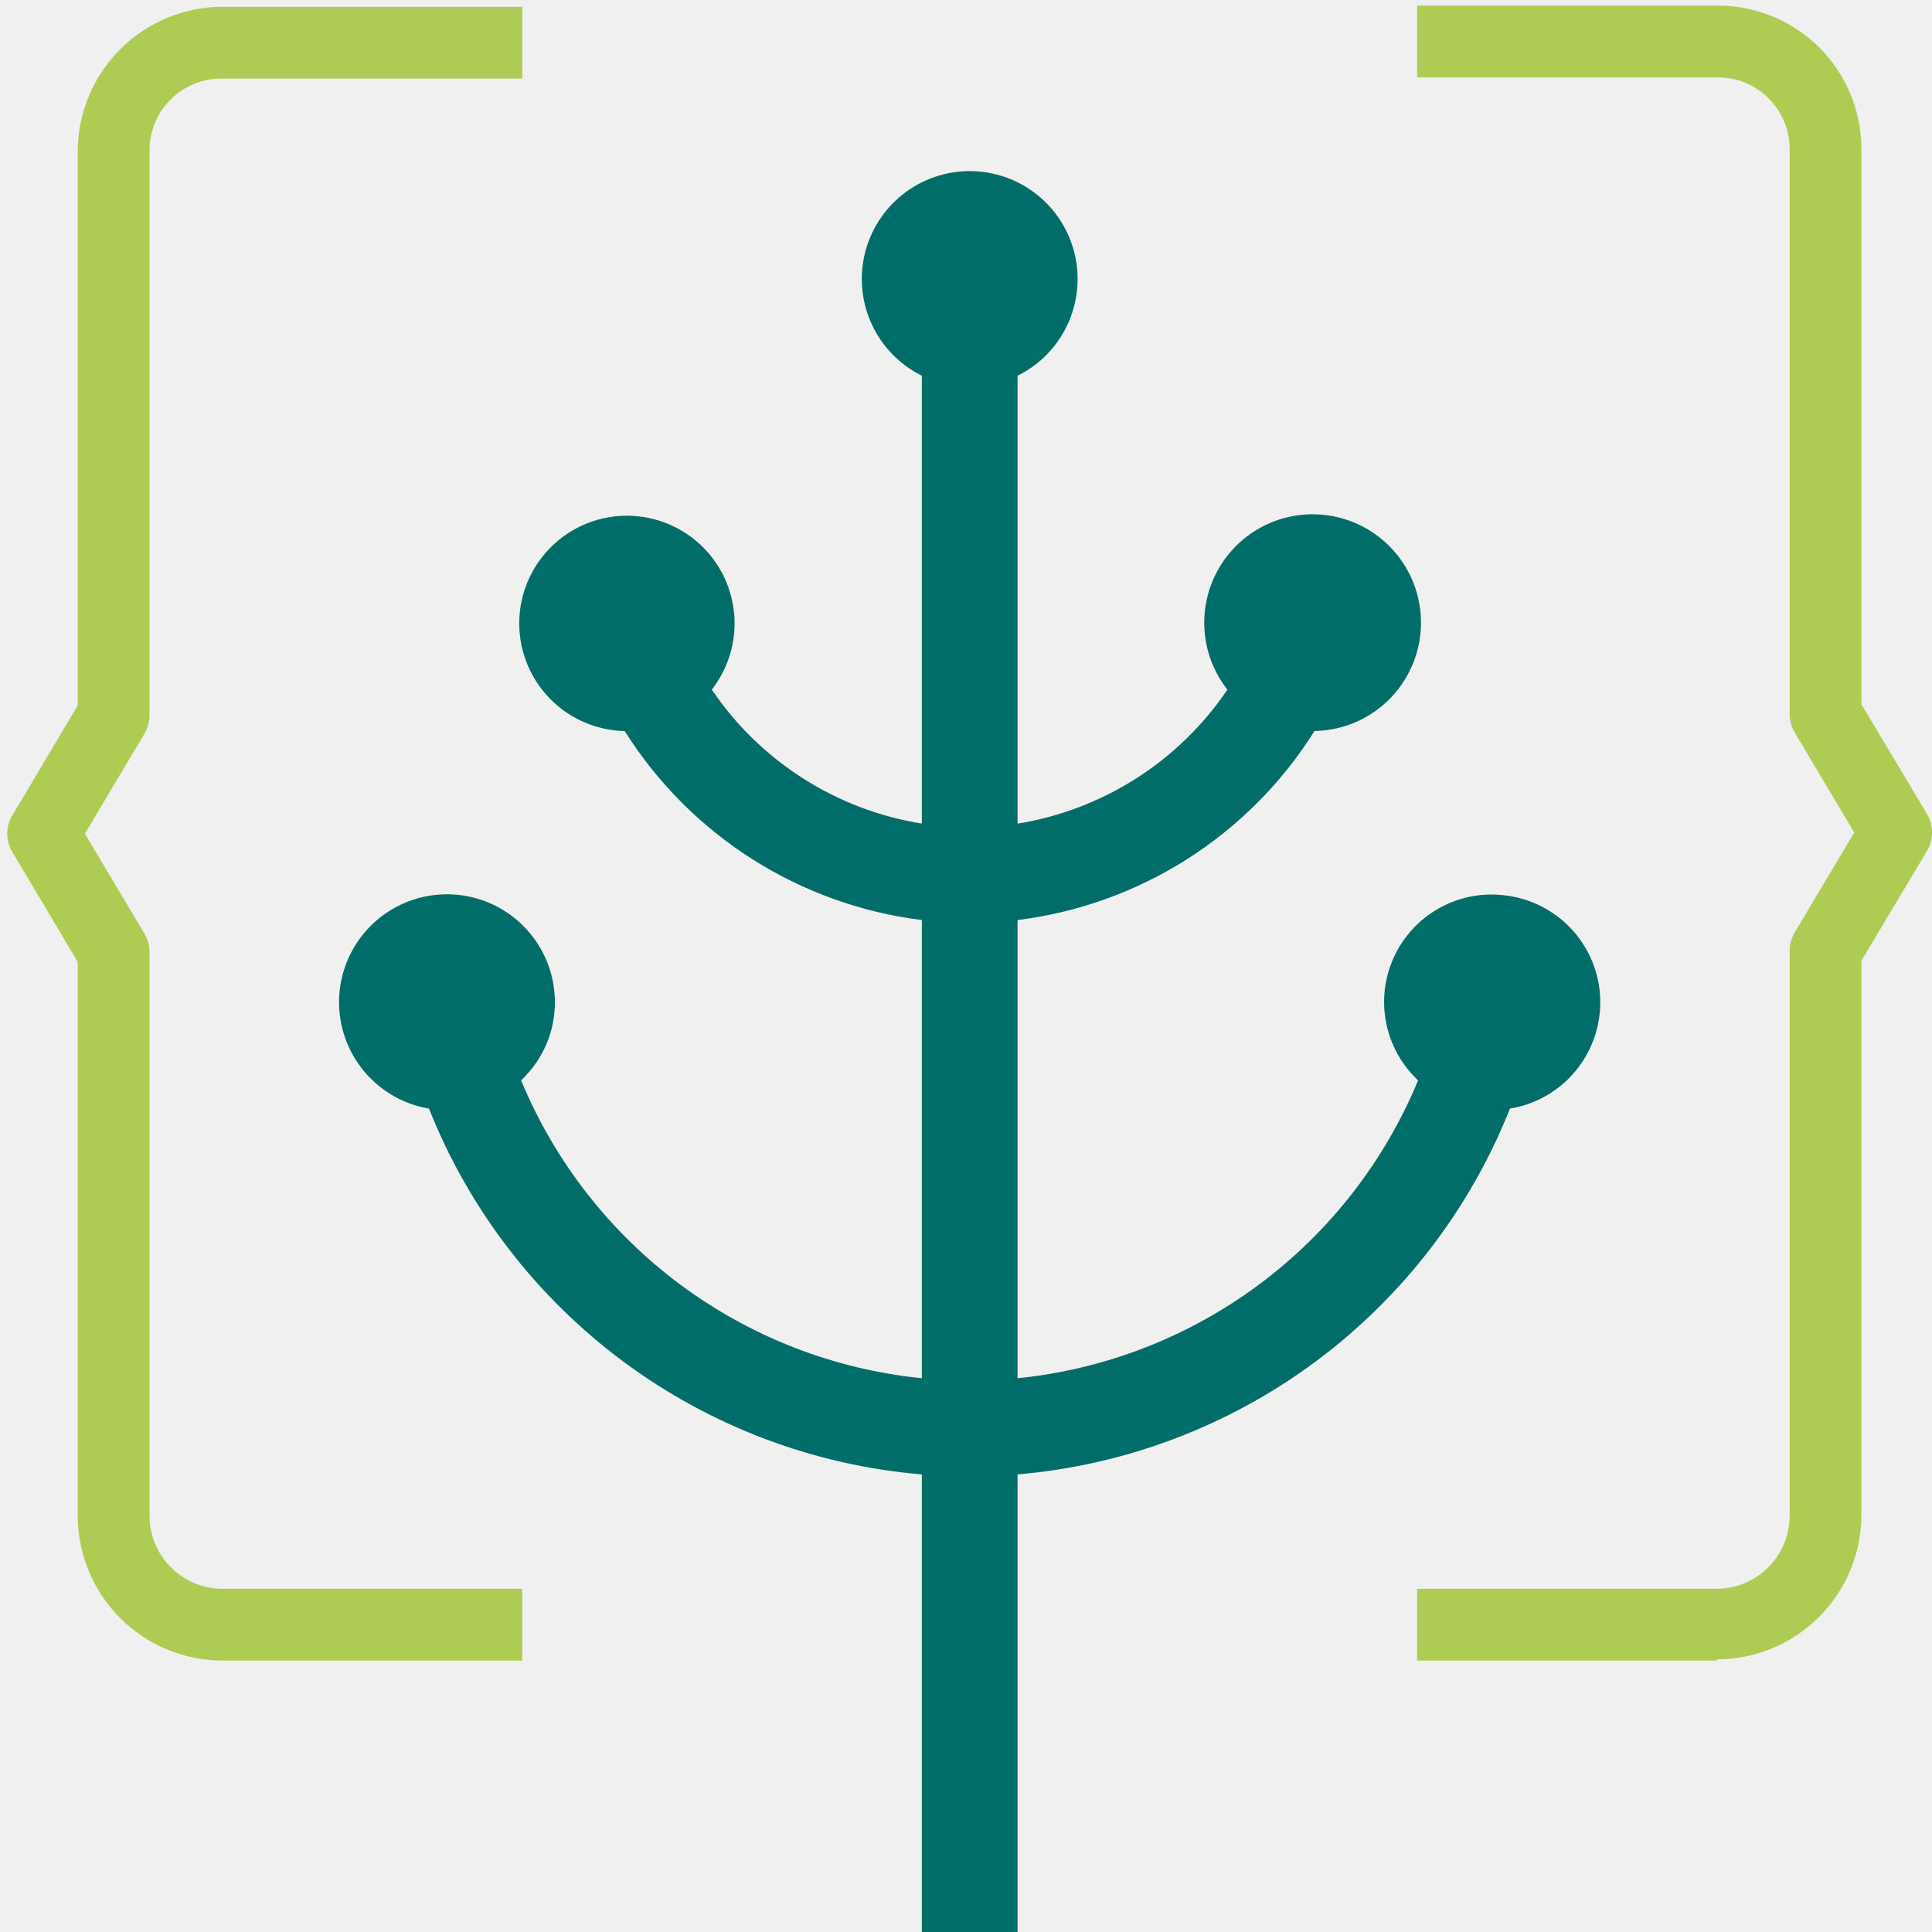
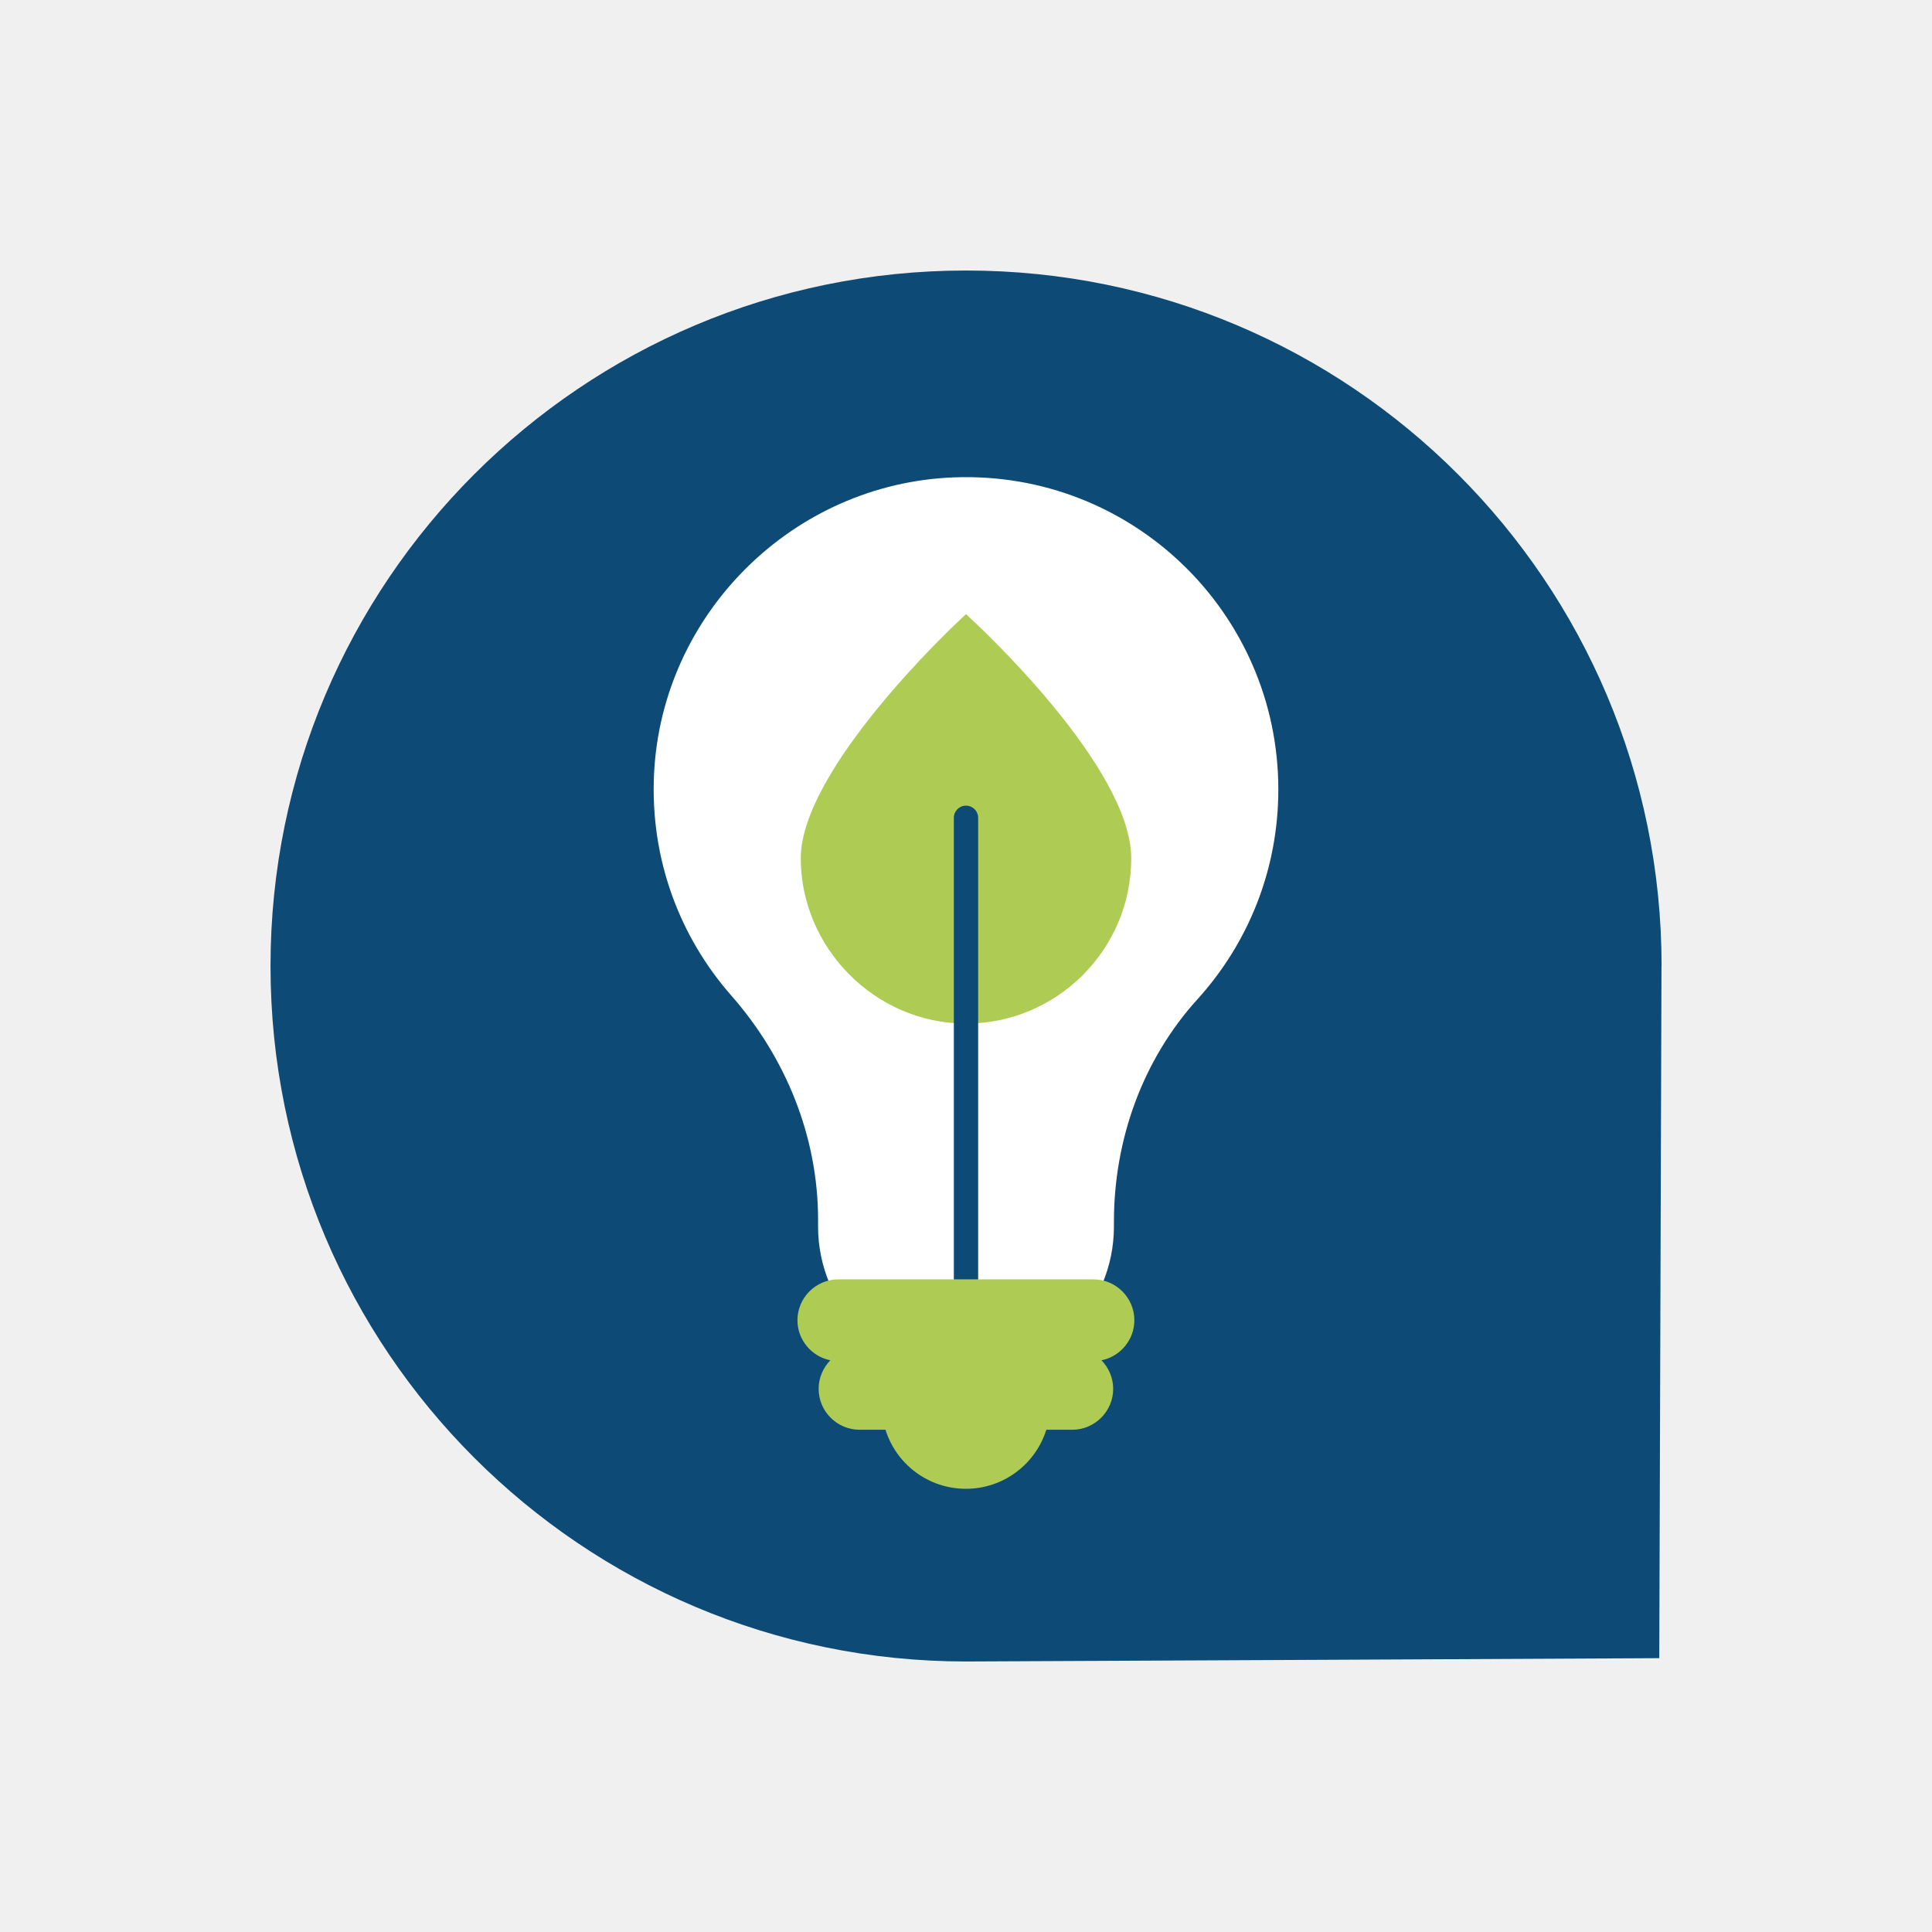
- <svg xmlns="http://www.w3.org/2000/svg" width="120" height="120" viewBox="0 0 120 120" fill="none">
-   <g clip-path="url(#clip0_603_9280)">
-     <path d="M32.44 103.141H13.819C11.448 103.137 9.175 102.199 7.492 100.53C5.808 98.861 4.851 96.595 4.828 94.224V59.747L0.771 52.925C0.559 52.581 0.447 52.185 0.447 51.781C0.447 51.377 0.559 50.981 0.771 50.637L4.828 43.816V9.338C4.851 6.967 5.808 4.702 7.492 3.033C9.175 1.363 11.448 0.425 13.819 0.421H32.44V4.88H13.819C13.227 4.87 12.639 4.978 12.09 5.197C11.54 5.417 11.04 5.744 10.618 6.159C10.196 6.574 9.861 7.069 9.633 7.614C9.404 8.16 9.286 8.746 9.286 9.338V44.425C9.288 44.828 9.18 45.223 8.974 45.569L5.274 51.781L8.974 57.993C9.179 58.34 9.287 58.735 9.286 59.137V94.224C9.309 95.412 9.797 96.544 10.644 97.377C11.491 98.21 12.63 98.679 13.819 98.683H32.44V103.141Z" fill="#AECC53" />
-     <path d="M106.626 103.141H88.02V98.683H106.626C107.814 98.679 108.954 98.21 109.801 97.377C110.648 96.544 111.135 95.412 111.158 94.224V59.063C111.158 58.66 111.266 58.265 111.47 57.919L115.171 51.707L111.47 45.495C111.264 45.149 111.156 44.753 111.158 44.351V9.264C111.159 8.672 111.041 8.086 110.812 7.54C110.584 6.994 110.248 6.499 109.827 6.084C109.405 5.669 108.904 5.343 108.355 5.123C107.805 4.903 107.217 4.795 106.626 4.805H88.02V0.347H106.626C107.803 0.337 108.971 0.561 110.061 1.004C111.151 1.448 112.143 2.103 112.979 2.932C113.815 3.761 114.478 4.747 114.931 5.834C115.384 6.921 115.617 8.086 115.617 9.264V43.741L119.689 50.562C119.893 50.909 120 51.304 120 51.707C120 52.109 119.893 52.504 119.689 52.851L115.617 59.672V94.15C115.597 96.522 114.641 98.79 112.957 100.46C111.273 102.13 108.997 103.067 106.626 103.067" fill="#AECC53" />
-     <path d="M93.371 55.6C91.978 55.447 90.573 55.736 89.355 56.426C88.136 57.116 87.165 58.172 86.58 59.445C85.995 60.717 85.824 62.142 86.094 63.516C86.363 64.891 87.058 66.145 88.08 67.103C85.992 72.147 82.576 76.531 78.196 79.788C73.815 83.046 68.634 85.056 63.203 85.605V57.146C66.955 56.68 70.557 55.384 73.747 53.354C76.937 51.323 79.635 48.608 81.645 45.406C83.163 45.379 84.628 44.841 85.801 43.878C86.974 42.914 87.787 41.583 88.108 40.099C88.43 38.615 88.24 37.066 87.57 35.704C86.9 34.342 85.79 33.246 84.418 32.594C83.047 31.943 81.496 31.774 80.017 32.114C78.538 32.455 77.217 33.286 76.269 34.472C75.322 35.658 74.803 37.13 74.797 38.648C74.791 40.166 75.298 41.641 76.236 42.835C74.746 45.037 72.821 46.912 70.579 48.343C68.338 49.774 65.828 50.732 63.203 51.157V23.337C64.558 22.666 65.647 21.557 66.292 20.189C66.937 18.822 67.101 17.276 66.757 15.803C66.412 14.331 65.58 13.018 64.396 12.079C63.211 11.139 61.743 10.627 60.23 10.627C58.718 10.627 57.25 11.139 56.066 12.079C54.881 13.018 54.049 14.331 53.704 15.803C53.36 17.276 53.523 18.822 54.169 20.189C54.814 21.557 55.903 22.666 57.258 23.337V51.157C54.631 50.733 52.118 49.776 49.874 48.345C47.63 46.914 45.703 45.038 44.21 42.835C45.137 41.648 45.636 40.182 45.626 38.676C45.616 37.17 45.099 35.711 44.156 34.536C43.214 33.361 41.903 32.539 40.435 32.202C38.967 31.865 37.428 32.033 36.068 32.68C34.708 33.326 33.605 34.413 32.94 35.764C32.274 37.115 32.084 38.651 32.4 40.124C32.717 41.596 33.52 42.919 34.682 43.878C35.844 44.836 37.295 45.375 38.801 45.406C40.815 48.608 43.516 51.322 46.709 53.353C49.901 55.383 53.504 56.679 57.258 57.146V85.605C51.825 85.057 46.641 83.048 42.258 79.79C37.875 76.532 34.457 72.148 32.366 67.103C33.112 66.405 33.686 65.544 34.045 64.588C34.403 63.632 34.535 62.605 34.432 61.589C34.309 60.346 33.841 59.161 33.08 58.169C32.32 57.178 31.297 56.418 30.128 55.977C28.958 55.536 27.689 55.43 26.463 55.673C25.237 55.915 24.103 56.495 23.189 57.348C22.275 58.201 21.618 59.292 21.292 60.498C20.966 61.705 20.983 62.978 21.343 64.175C21.702 65.372 22.389 66.445 23.326 67.272C24.263 68.099 25.412 68.648 26.645 68.856C29.13 75.116 33.312 80.558 38.719 84.572C44.127 88.586 50.547 91.013 57.258 91.579V120.514H63.203V91.579C69.908 91.006 76.321 88.576 81.723 84.563C87.125 80.549 91.302 75.111 93.787 68.856C95.39 68.595 96.843 67.758 97.874 66.504C98.906 65.249 99.445 63.663 99.392 62.039C99.34 60.416 98.698 58.867 97.587 57.682C96.477 56.498 94.972 55.758 93.356 55.6" fill="#006D69" />
+ <svg xmlns="http://www.w3.org/2000/svg" id="Layer_1" data-name="Layer 1" viewBox="0 0 209.76 209.76">
+   <defs>
+     <style>
+       .cls-1 {
+         fill: #fff;
+       }
+ 
+       .cls-2 {
+         fill: #0d4b76;
+       }
+ 
+       .cls-3 {
+         fill: #aecc53;
+       }
+     </style>
+   </defs>
+   <path class="cls-2" d="M180.4,104.88c0-41.71-33.81-75.51-75.51-75.51S29.37,63.18,29.37,104.88s33.81,75.51,75.51,75.51c2.48,0,75.27-.36,75.27-.36,0,0,.24-73.22,.24-75.15Z" />
+   <g>
+     <path class="cls-1" d="M138.79,85.71c0-19.17-15.9-34.62-35.23-33.88-17.44,.66-31.71,14.77-32.55,32.21-.44,9.23,2.8,17.69,8.39,24.05,5.94,6.76,9.42,15.34,9.42,24.34v.74c0,8.83,7.23,16.06,16.06,16.06h0c8.83,0,16.06-7.23,16.06-16.06v-.52c0-8.89,3.1-17.58,9.07-24.16,5.46-6.02,8.78-14,8.78-22.77Z" />
+     <g>
+       <path class="cls-3" d="M105.48,67.24l-.6-.56-.6,.56c-.71,.66-17.34,16.26-17.34,25.95s8.05,17.94,17.94,17.94,17.94-8.05,17.94-17.94-16.63-25.29-17.34-25.95Z" />
+       <path class="cls-2" d="M104.88,146.06c-.73,0-1.32-.59-1.32-1.32v-55.95c0-.73,.59-1.32,1.32-1.32s1.32,.59,1.32,1.32v55.95c0,.73-.59,1.32-1.32,1.32Z" />
+     </g>
+     <path class="cls-3" d="M118.73,138.9h-27.71c-2.44,0-4.44,2-4.44,4.44h0c0,2.14,1.54,3.94,3.57,4.35-.78,.8-1.27,1.9-1.27,3.1,0,2.44,2,4.44,4.44,4.44h2.82c1.16,3.72,4.63,6.41,8.73,6.41s7.57-2.7,8.73-6.41h2.82c2.44,0,4.44-2,4.44-4.44,0-1.2-.49-2.3-1.27-3.1,2.03-.41,3.57-2.21,3.57-4.35h0c0-2.44-2-4.44-4.44-4.44Z" />
  </g>
-   <defs>
-     <clipPath id="clip0_603_9280">
-       <rect width="120" height="120" fill="white" />
-     </clipPath>
-   </defs>
</svg>
